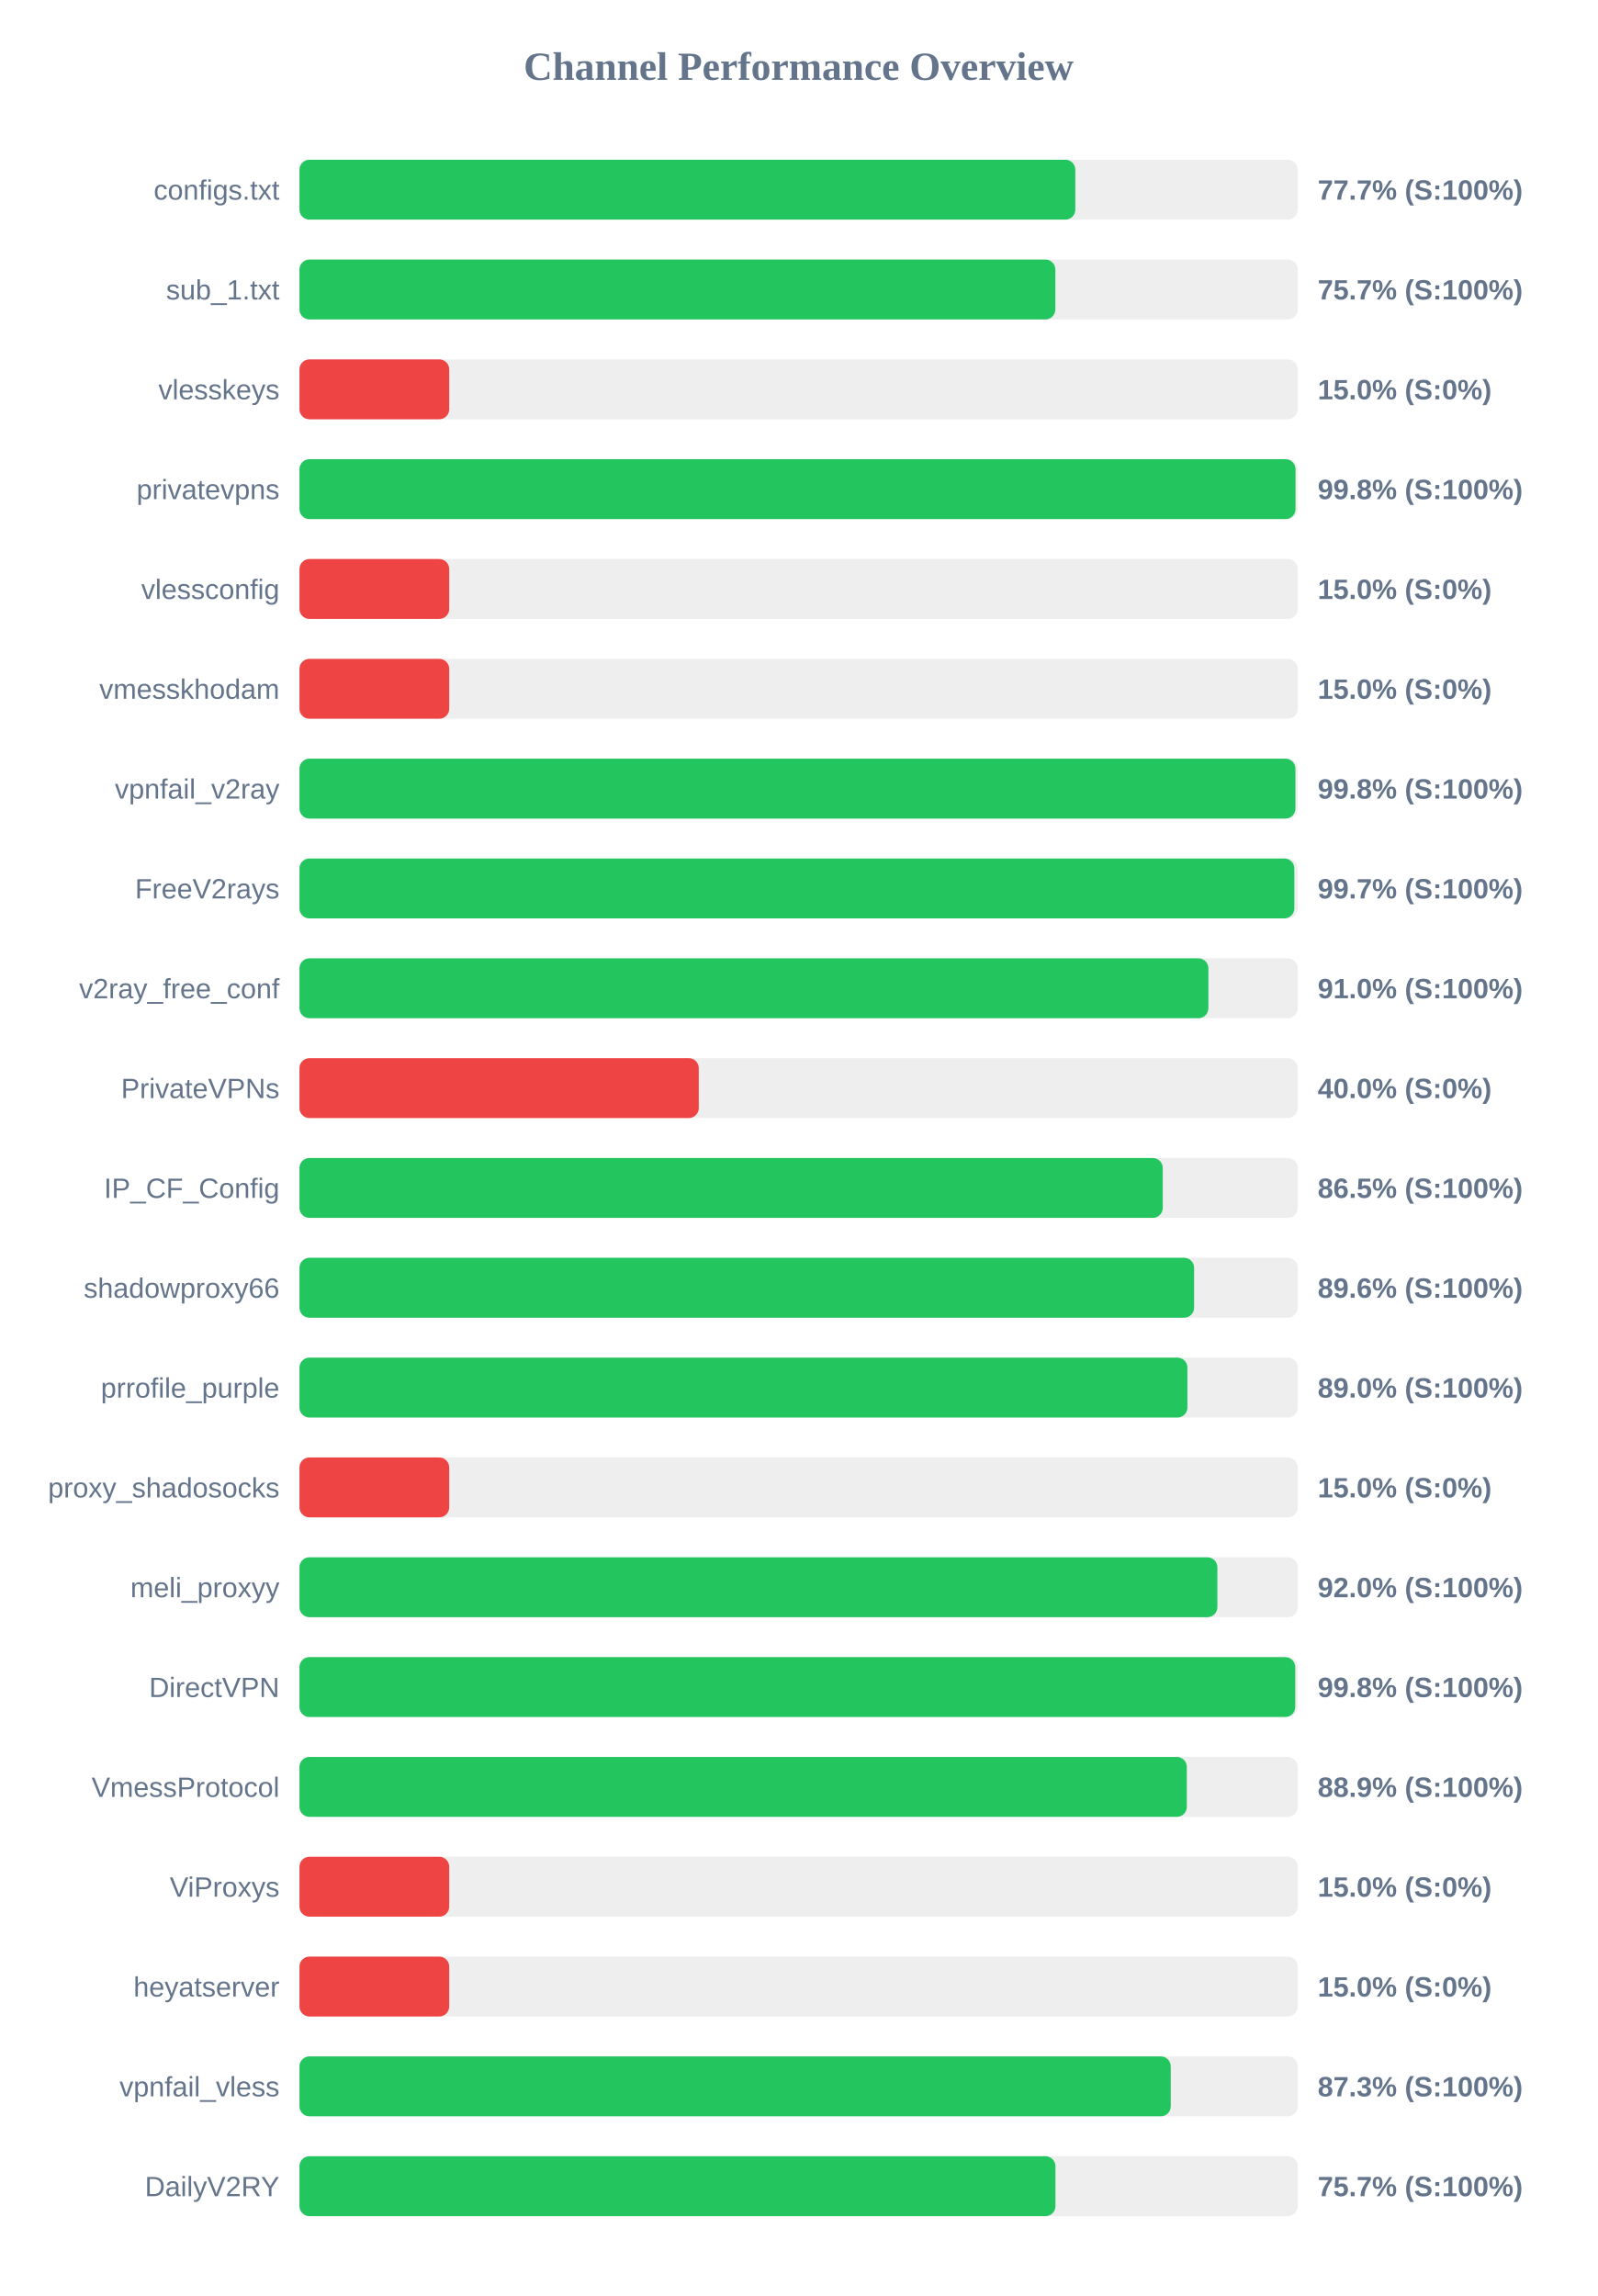
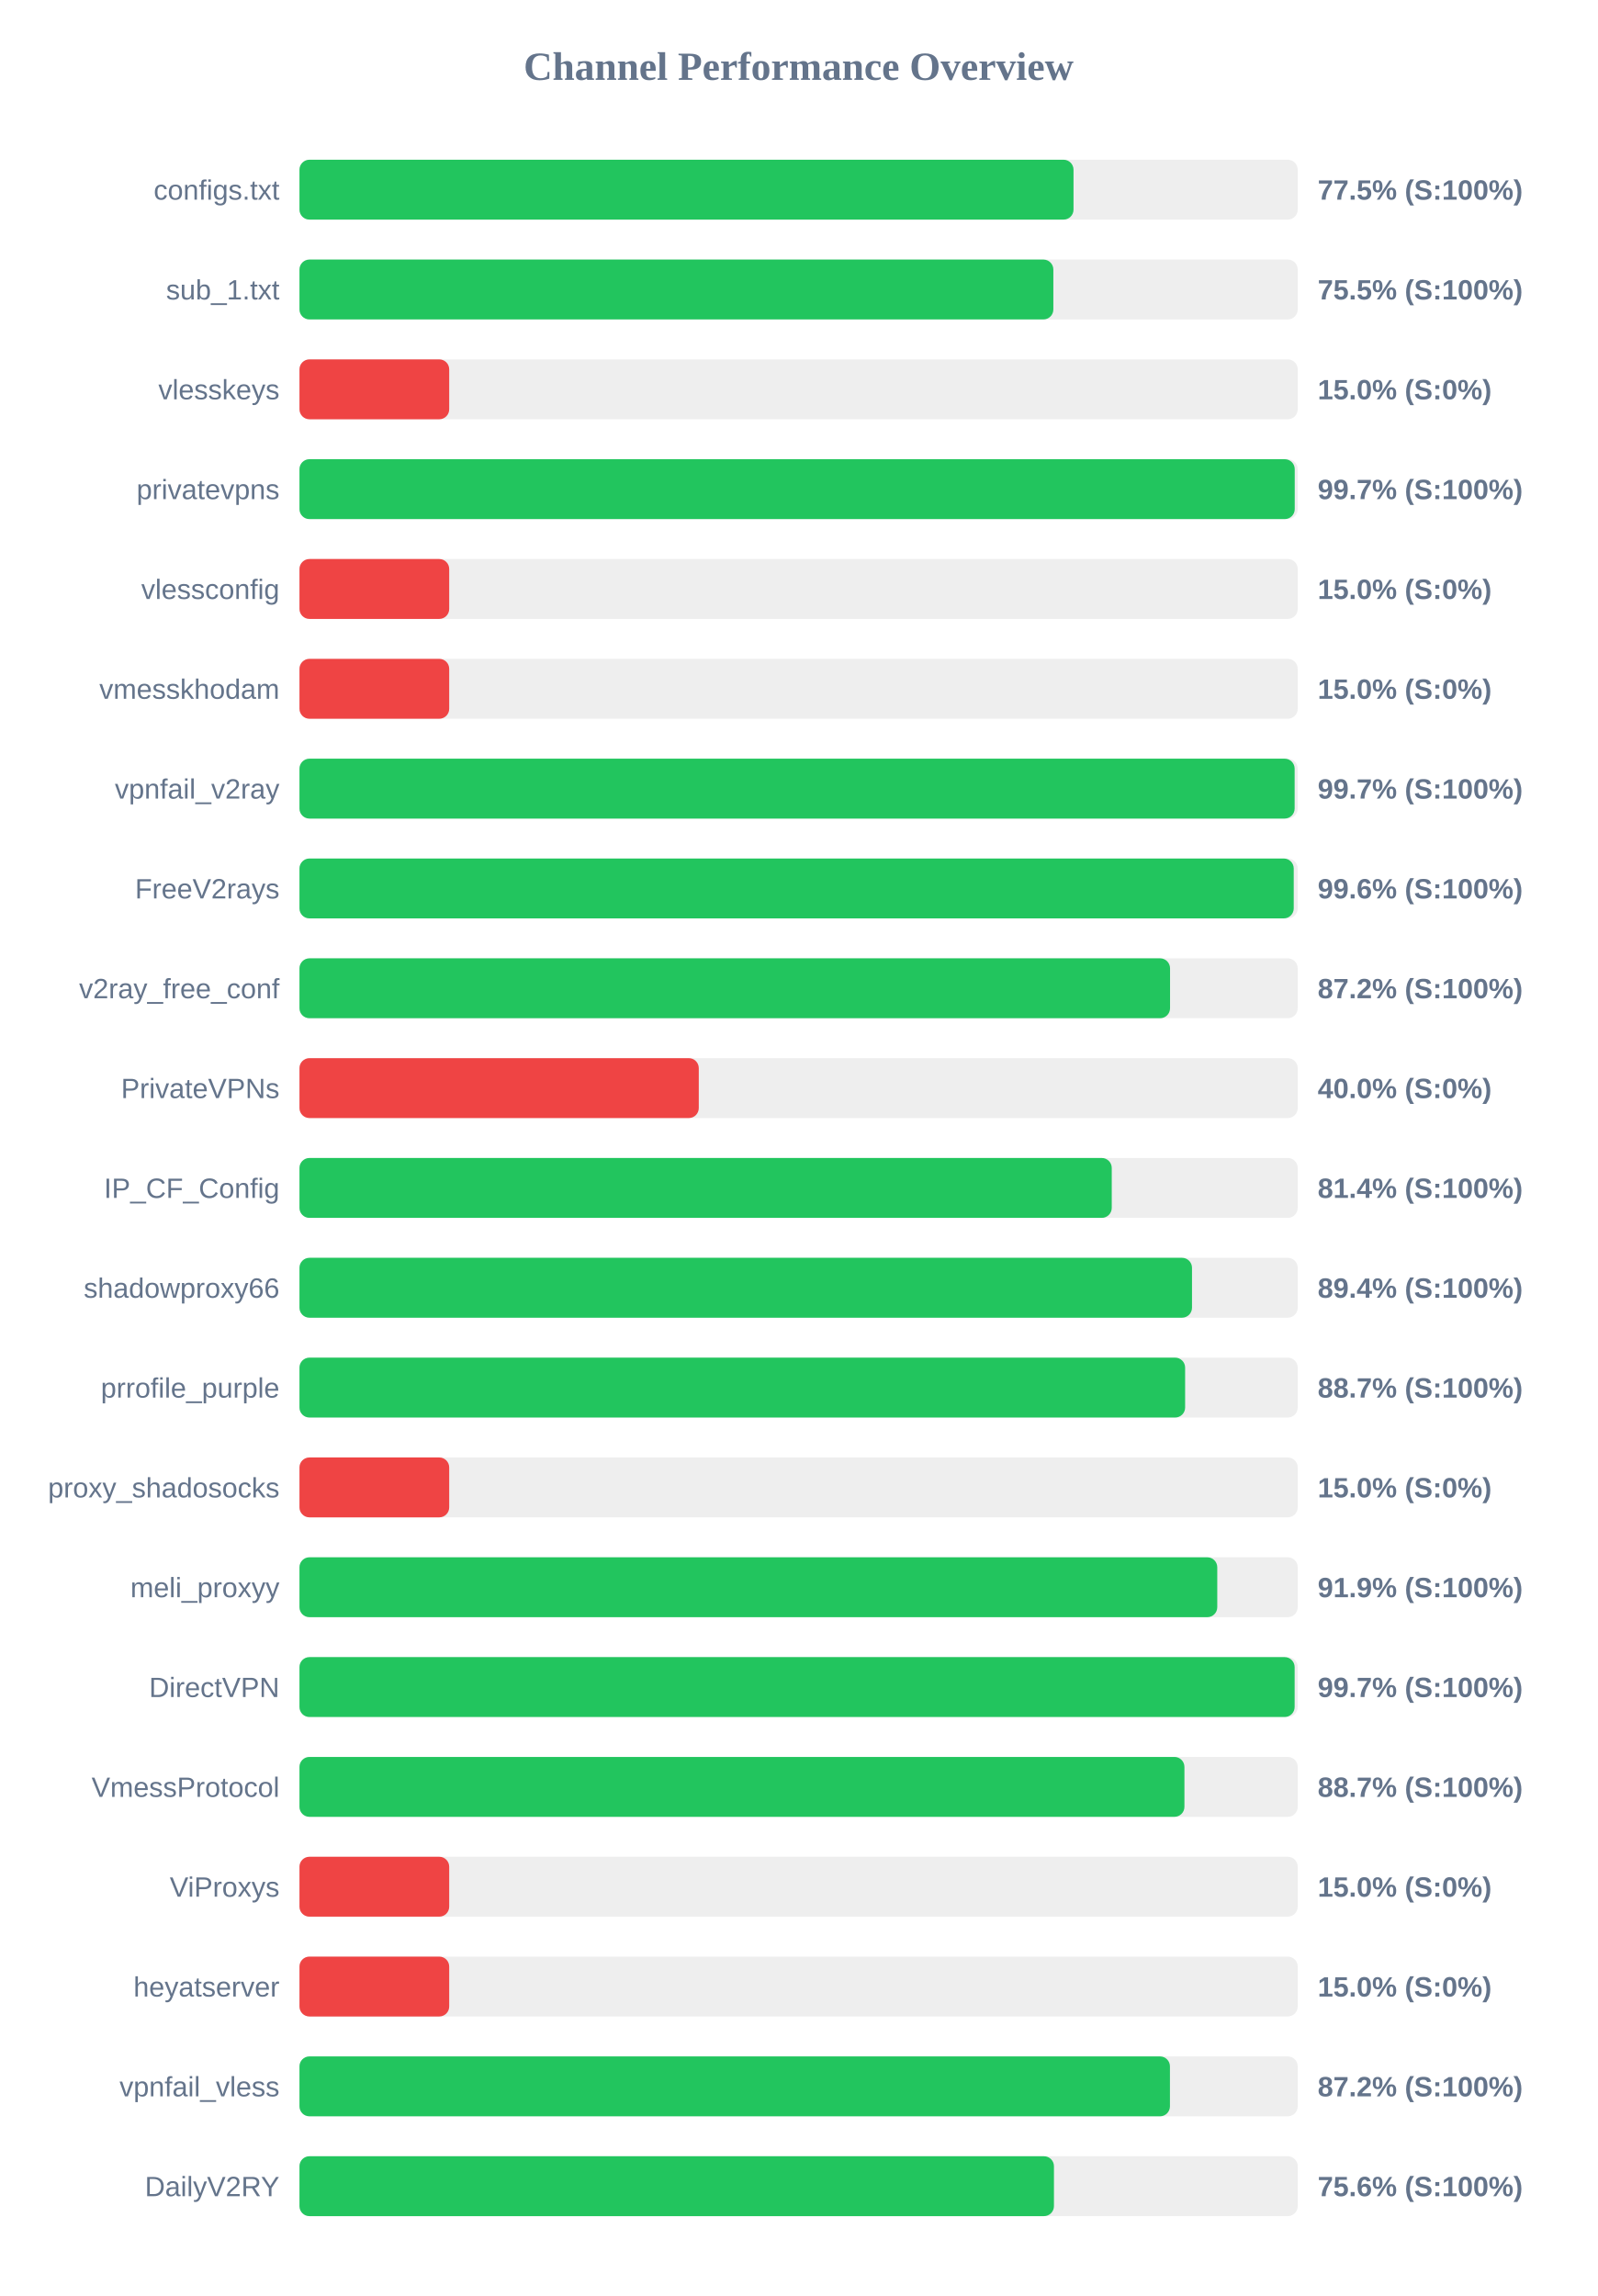
<svg xmlns="http://www.w3.org/2000/svg" width="800" height="1150" version="1.1">
  <style>
        .row { font: 14px Arial; fill: #64748b; }
        .score { font: bold 14px Arial; fill: #64748b; }
    </style>
  <text x="400" y="40" text-anchor="middle" font-size="20px" font-weight="bold" fill="#64748b">Channel Performance Overview</text>
  <rect x="150" y="80" width="500" height="30" fill="#eee" rx="5" />
-   <rect x="150" y="80" width="388.6" height="30" fill="#22c55e" rx="5" />
+   <rect x="150" y="80" width="387.7" height="30" fill="#22c55e" rx="5" />
  <text x="140" y="100" text-anchor="end" class="row">configs.txt</text>
-   <text x="660" y="100" text-anchor="start" class="score">77.7% (S:100%)</text>
+   <text x="660" y="100" text-anchor="start" class="score">77.5% (S:100%)</text>
  <rect x="150" y="130" width="500" height="30" fill="#eee" rx="5" />
-   <rect x="150" y="130" width="378.6" height="30" fill="#22c55e" rx="5" />
+   <rect x="150" y="130" width="377.6" height="30" fill="#22c55e" rx="5" />
  <text x="140" y="150" text-anchor="end" class="row">sub_1.txt</text>
-   <text x="660" y="150" text-anchor="start" class="score">75.7% (S:100%)</text>
+   <text x="660" y="150" text-anchor="start" class="score">75.5% (S:100%)</text>
  <rect x="150" y="180" width="500" height="30" fill="#eee" rx="5" />
  <rect x="150" y="180" width="75.0" height="30" fill="#ef4444" rx="5" />
  <text x="140" y="200" text-anchor="end" class="row">vlesskeys</text>
  <text x="660" y="200" text-anchor="start" class="score">15.0% (S:0%)</text>
  <rect x="150" y="230" width="500" height="30" fill="#eee" rx="5" />
-   <rect x="150" y="230" width="498.9" height="30" fill="#22c55e" rx="5" />
+   <rect x="150" y="230" width="498.5" height="30" fill="#22c55e" rx="5" />
  <text x="140" y="250" text-anchor="end" class="row">privatevpns</text>
-   <text x="660" y="250" text-anchor="start" class="score">99.8% (S:100%)</text>
+   <text x="660" y="250" text-anchor="start" class="score">99.7% (S:100%)</text>
  <rect x="150" y="280" width="500" height="30" fill="#eee" rx="5" />
  <rect x="150" y="280" width="75.0" height="30" fill="#ef4444" rx="5" />
  <text x="140" y="300" text-anchor="end" class="row">vlessconfig</text>
  <text x="660" y="300" text-anchor="start" class="score">15.0% (S:0%)</text>
  <rect x="150" y="330" width="500" height="30" fill="#eee" rx="5" />
  <rect x="150" y="330" width="75.0" height="30" fill="#ef4444" rx="5" />
  <text x="140" y="350" text-anchor="end" class="row">vmesskhodam</text>
  <text x="660" y="350" text-anchor="start" class="score">15.0% (S:0%)</text>
  <rect x="150" y="380" width="500" height="30" fill="#eee" rx="5" />
-   <rect x="150" y="380" width="498.85" height="30" fill="#22c55e" rx="5" />
+   <rect x="150" y="380" width="498.45" height="30" fill="#22c55e" rx="5" />
  <text x="140" y="400" text-anchor="end" class="row">vpnfail_v2ray</text>
-   <text x="660" y="400" text-anchor="start" class="score">99.8% (S:100%)</text>
+   <text x="660" y="400" text-anchor="start" class="score">99.7% (S:100%)</text>
  <rect x="150" y="430" width="500" height="30" fill="#eee" rx="5" />
-   <rect x="150" y="430" width="498.3" height="30" fill="#22c55e" rx="5" />
+   <rect x="150" y="430" width="498.0" height="30" fill="#22c55e" rx="5" />
  <text x="140" y="450" text-anchor="end" class="row">FreeV2rays</text>
-   <text x="660" y="450" text-anchor="start" class="score">99.7% (S:100%)</text>
+   <text x="660" y="450" text-anchor="start" class="score">99.6% (S:100%)</text>
  <rect x="150" y="480" width="500" height="30" fill="#eee" rx="5" />
-   <rect x="150" y="480" width="455.25" height="30" fill="#22c55e" rx="5" />
+   <rect x="150" y="480" width="436.05" height="30" fill="#22c55e" rx="5" />
  <text x="140" y="500" text-anchor="end" class="row">v2ray_free_conf</text>
-   <text x="660" y="500" text-anchor="start" class="score">91.0% (S:100%)</text>
+   <text x="660" y="500" text-anchor="start" class="score">87.2% (S:100%)</text>
  <rect x="150" y="530" width="500" height="30" fill="#eee" rx="5" />
  <rect x="150" y="530" width="200.0" height="30" fill="#ef4444" rx="5" />
  <text x="140" y="550" text-anchor="end" class="row">PrivateVPNs</text>
  <text x="660" y="550" text-anchor="start" class="score">40.0% (S:0%)</text>
  <rect x="150" y="580" width="500" height="30" fill="#eee" rx="5" />
-   <rect x="150" y="580" width="432.4" height="30" fill="#22c55e" rx="5" />
+   <rect x="150" y="580" width="406.85" height="30" fill="#22c55e" rx="5" />
  <text x="140" y="600" text-anchor="end" class="row">IP_CF_Config</text>
-   <text x="660" y="600" text-anchor="start" class="score">86.5% (S:100%)</text>
+   <text x="660" y="600" text-anchor="start" class="score">81.4% (S:100%)</text>
  <rect x="150" y="630" width="500" height="30" fill="#eee" rx="5" />
-   <rect x="150" y="630" width="448.1" height="30" fill="#22c55e" rx="5" />
+   <rect x="150" y="630" width="447.05" height="30" fill="#22c55e" rx="5" />
  <text x="140" y="650" text-anchor="end" class="row">shadowproxy66</text>
-   <text x="660" y="650" text-anchor="start" class="score">89.6% (S:100%)</text>
+   <text x="660" y="650" text-anchor="start" class="score">89.4% (S:100%)</text>
  <rect x="150" y="680" width="500" height="30" fill="#eee" rx="5" />
-   <rect x="150" y="680" width="444.75" height="30" fill="#22c55e" rx="5" />
+   <rect x="150" y="680" width="443.6" height="30" fill="#22c55e" rx="5" />
  <text x="140" y="700" text-anchor="end" class="row">prrofile_purple</text>
-   <text x="660" y="700" text-anchor="start" class="score">89.0% (S:100%)</text>
+   <text x="660" y="700" text-anchor="start" class="score">88.7% (S:100%)</text>
  <rect x="150" y="730" width="500" height="30" fill="#eee" rx="5" />
  <rect x="150" y="730" width="75.0" height="30" fill="#ef4444" rx="5" />
  <text x="140" y="750" text-anchor="end" class="row">proxy_shadosocks</text>
  <text x="660" y="750" text-anchor="start" class="score">15.0% (S:0%)</text>
  <rect x="150" y="780" width="500" height="30" fill="#eee" rx="5" />
-   <rect x="150" y="780" width="459.75" height="30" fill="#22c55e" rx="5" />
+   <rect x="150" y="780" width="459.7" height="30" fill="#22c55e" rx="5" />
  <text x="140" y="800" text-anchor="end" class="row">meli_proxyy</text>
-   <text x="660" y="800" text-anchor="start" class="score">92.0% (S:100%)</text>
+   <text x="660" y="800" text-anchor="start" class="score">91.9% (S:100%)</text>
  <rect x="150" y="830" width="500" height="30" fill="#eee" rx="5" />
-   <rect x="150" y="830" width="498.75" height="30" fill="#22c55e" rx="5" />
+   <rect x="150" y="830" width="498.45" height="30" fill="#22c55e" rx="5" />
  <text x="140" y="850" text-anchor="end" class="row">DirectVPN</text>
-   <text x="660" y="850" text-anchor="start" class="score">99.8% (S:100%)</text>
+   <text x="660" y="850" text-anchor="start" class="score">99.7% (S:100%)</text>
  <rect x="150" y="880" width="500" height="30" fill="#eee" rx="5" />
-   <rect x="150" y="880" width="444.45" height="30" fill="#22c55e" rx="5" />
+   <rect x="150" y="880" width="443.25" height="30" fill="#22c55e" rx="5" />
  <text x="140" y="900" text-anchor="end" class="row">VmessProtocol</text>
-   <text x="660" y="900" text-anchor="start" class="score">88.9% (S:100%)</text>
+   <text x="660" y="900" text-anchor="start" class="score">88.7% (S:100%)</text>
  <rect x="150" y="930" width="500" height="30" fill="#eee" rx="5" />
  <rect x="150" y="930" width="75.0" height="30" fill="#ef4444" rx="5" />
  <text x="140" y="950" text-anchor="end" class="row">ViProxys</text>
  <text x="660" y="950" text-anchor="start" class="score">15.0% (S:0%)</text>
  <rect x="150" y="980" width="500" height="30" fill="#eee" rx="5" />
  <rect x="150" y="980" width="75.0" height="30" fill="#ef4444" rx="5" />
  <text x="140" y="1000" text-anchor="end" class="row">heyatserver</text>
  <text x="660" y="1000" text-anchor="start" class="score">15.0% (S:0%)</text>
  <rect x="150" y="1030" width="500" height="30" fill="#eee" rx="5" />
-   <rect x="150" y="1030" width="436.4" height="30" fill="#22c55e" rx="5" />
+   <rect x="150" y="1030" width="436.0" height="30" fill="#22c55e" rx="5" />
  <text x="140" y="1050" text-anchor="end" class="row">vpnfail_vless</text>
-   <text x="660" y="1050" text-anchor="start" class="score">87.3% (S:100%)</text>
+   <text x="660" y="1050" text-anchor="start" class="score">87.2% (S:100%)</text>
  <rect x="150" y="1080" width="500" height="30" fill="#eee" rx="5" />
-   <rect x="150" y="1080" width="378.65" height="30" fill="#22c55e" rx="5" />
+   <rect x="150" y="1080" width="377.9" height="30" fill="#22c55e" rx="5" />
  <text x="140" y="1100" text-anchor="end" class="row">DailyV2RY</text>
-   <text x="660" y="1100" text-anchor="start" class="score">75.7% (S:100%)</text>
+   <text x="660" y="1100" text-anchor="start" class="score">75.6% (S:100%)</text>
</svg>
